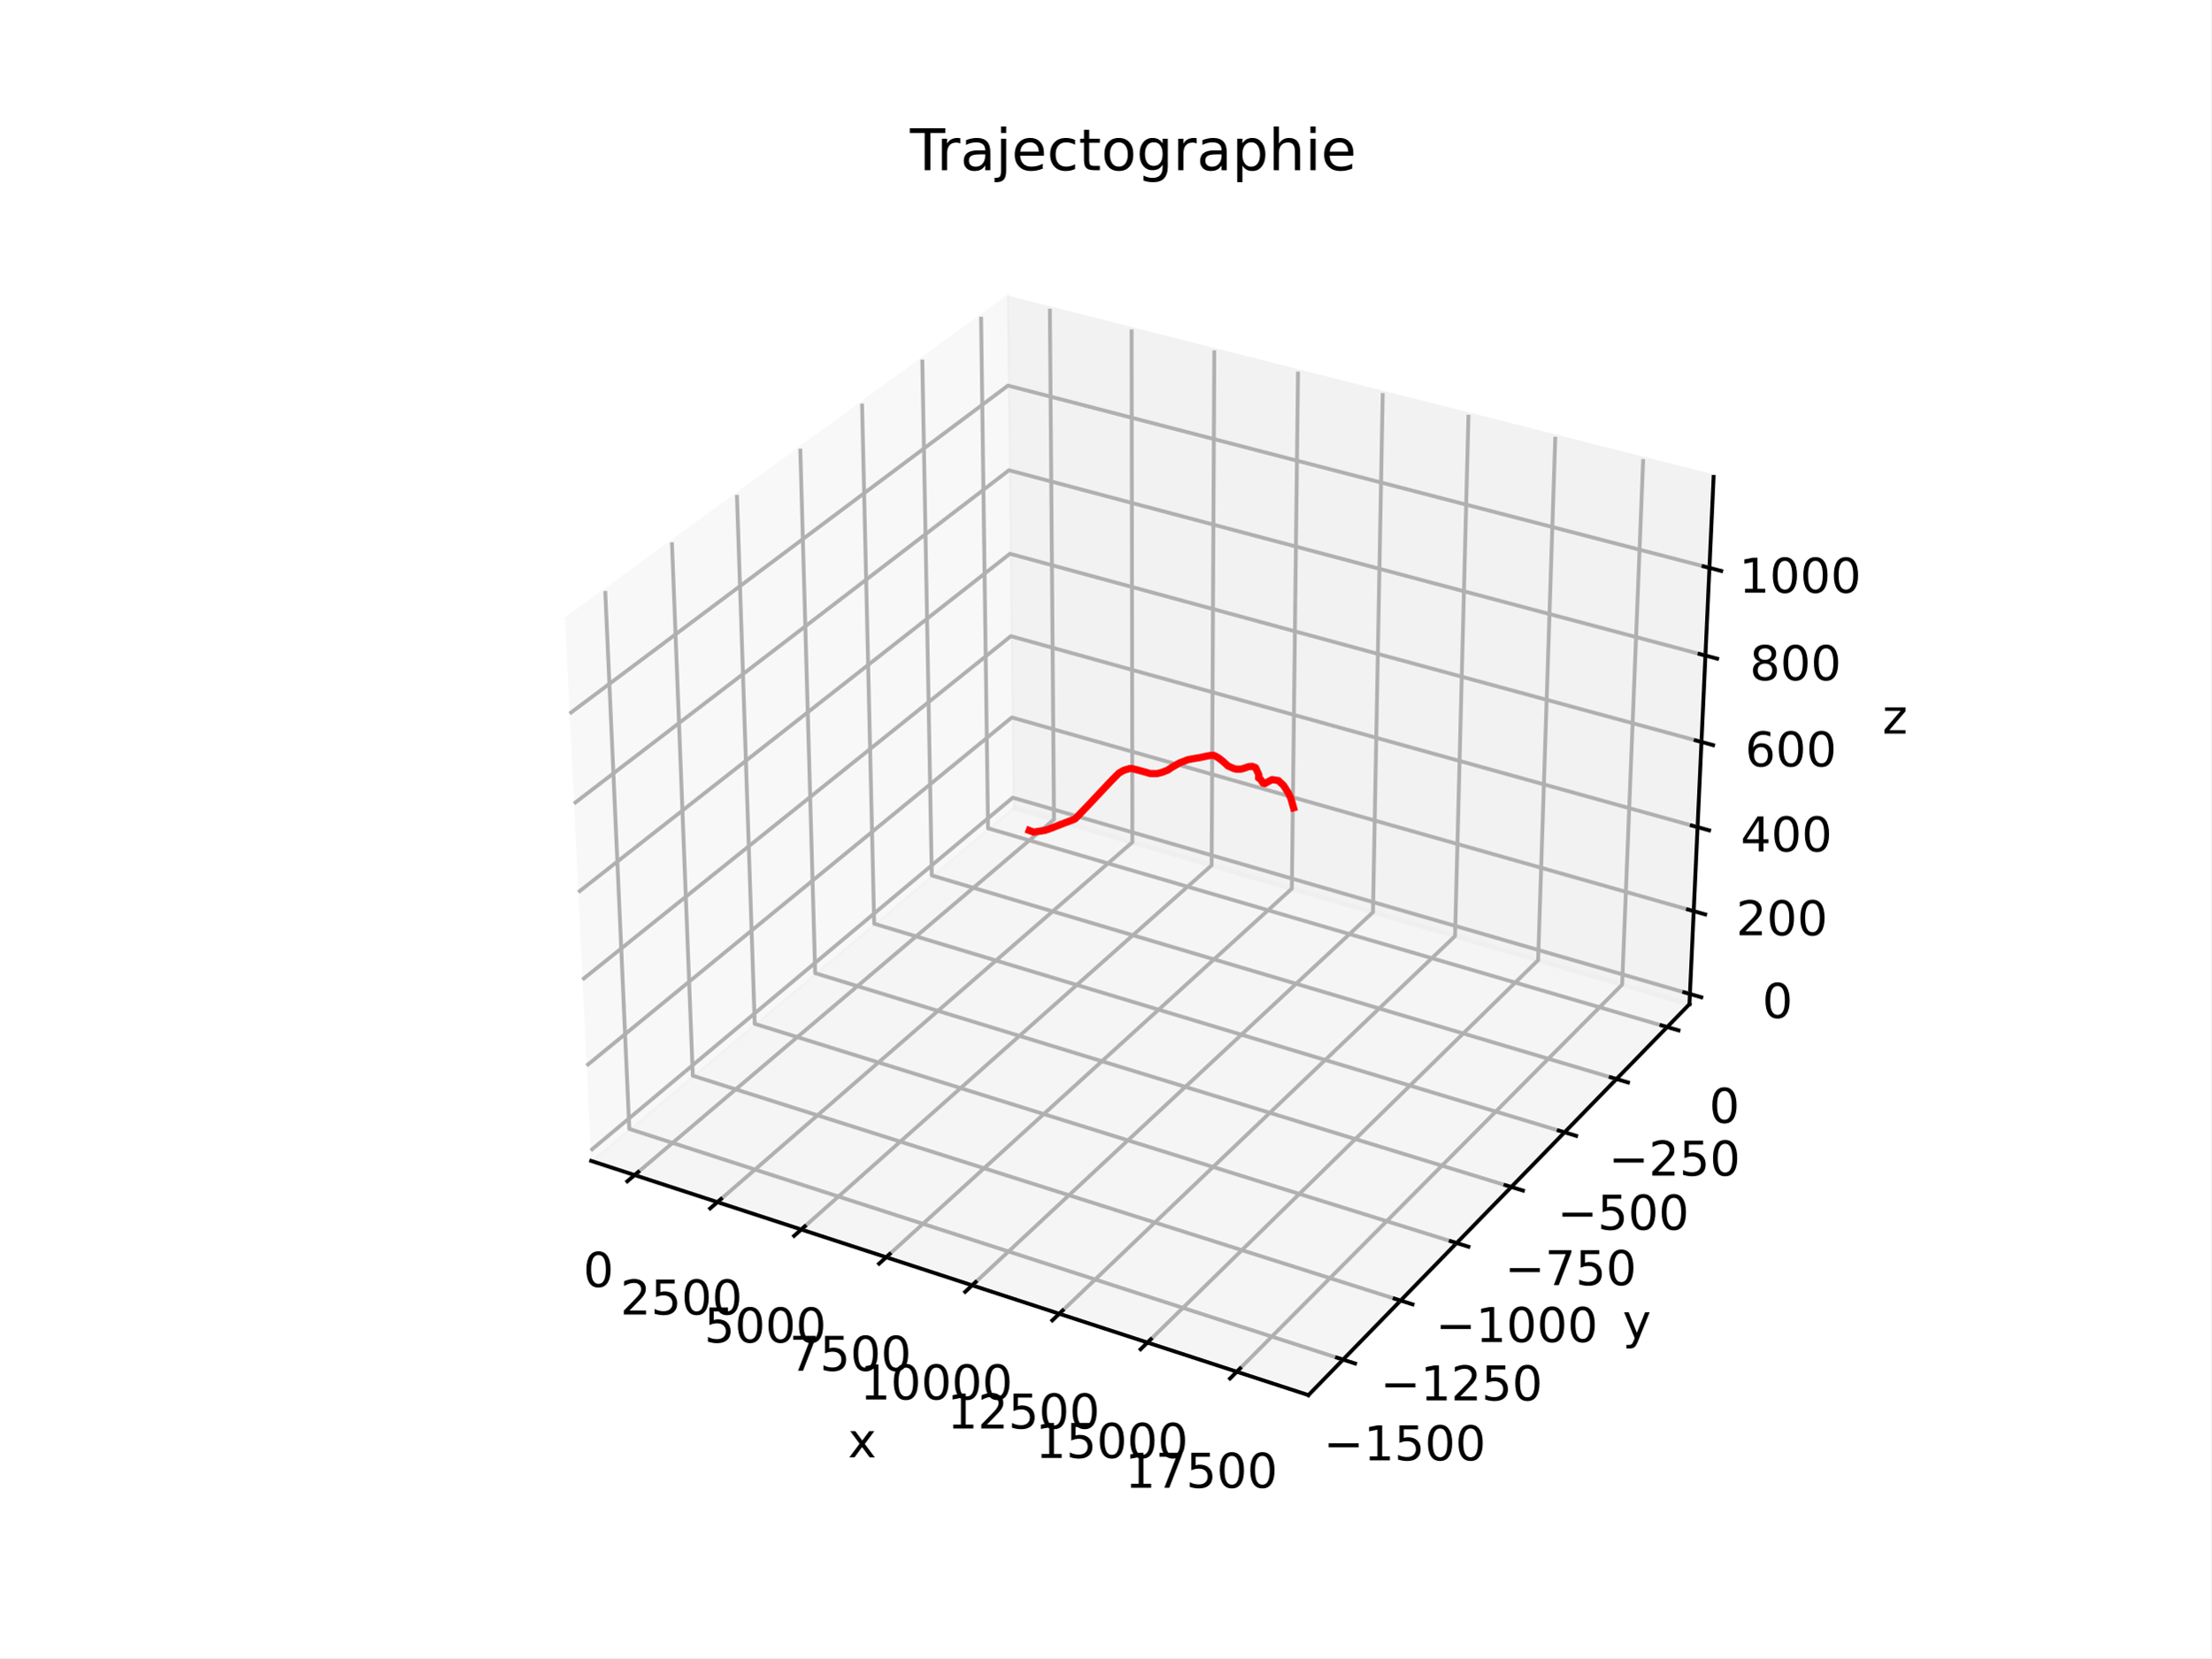
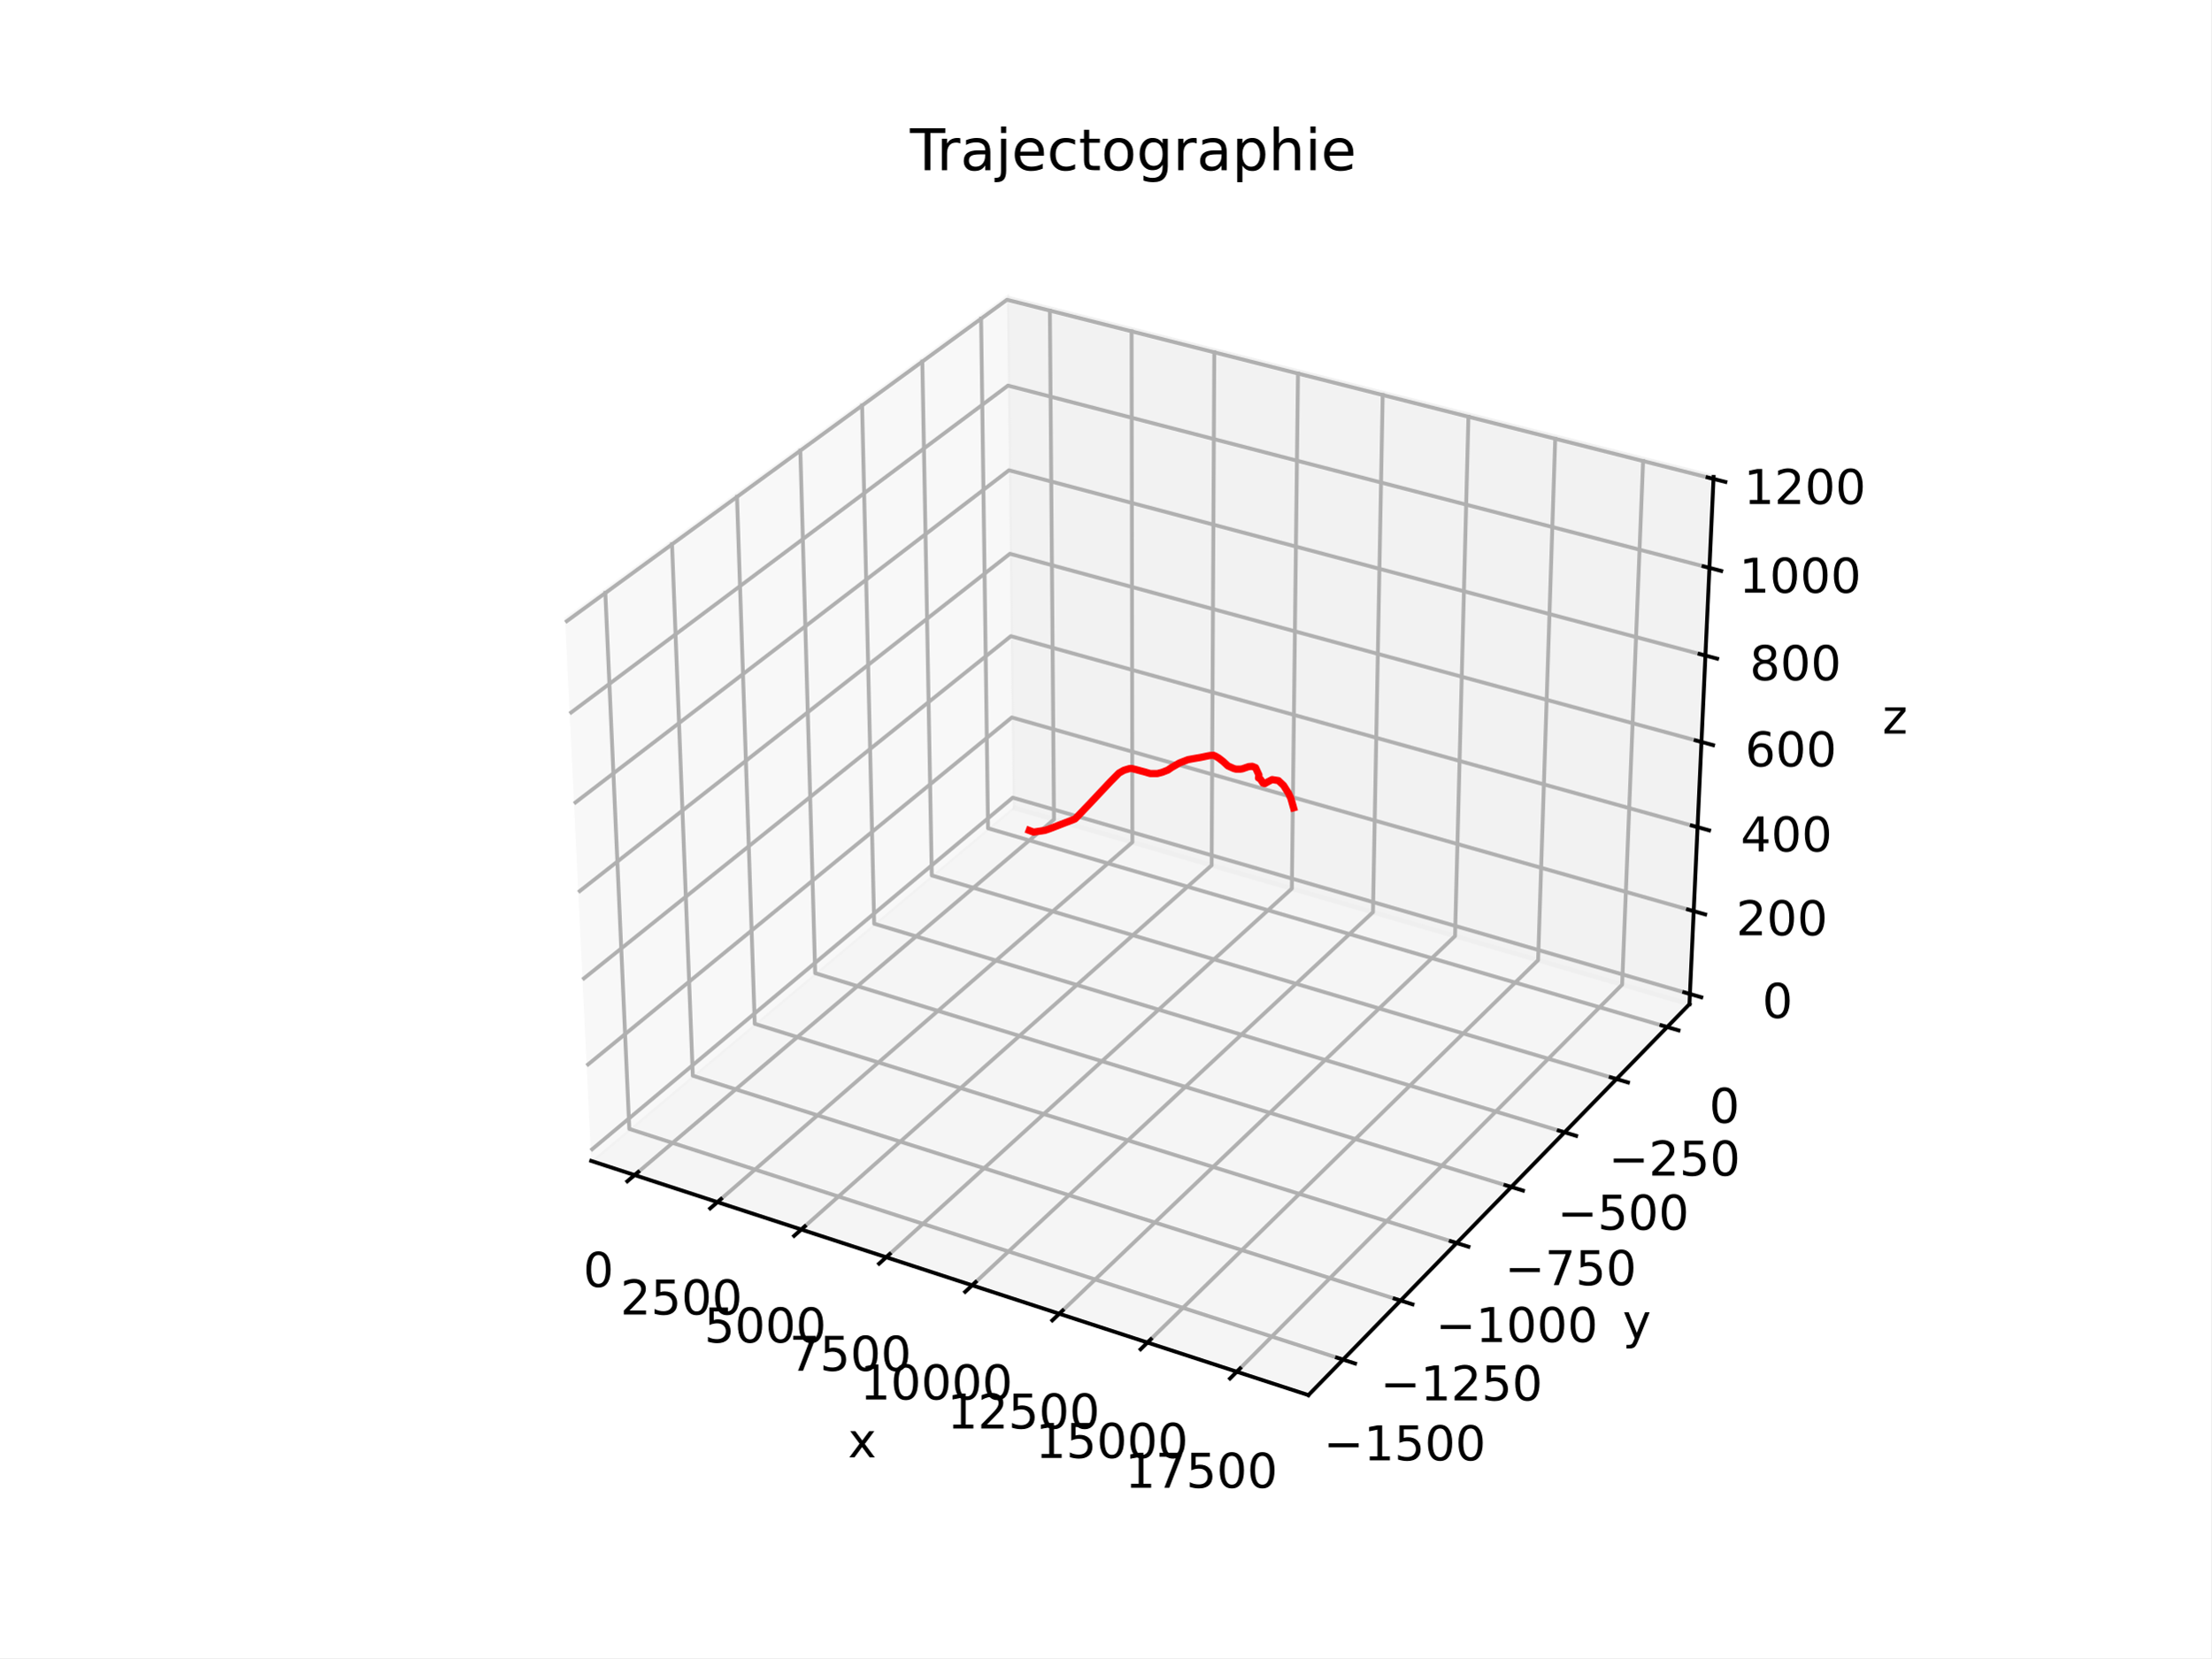
<svg xmlns="http://www.w3.org/2000/svg" xmlns:xlink="http://www.w3.org/1999/xlink" width="460.8pt" height="345.6pt" viewBox="0 0 460.8 345.6" version="1.1">
  <defs>
    <style type="text/css">*{stroke-linejoin: round; stroke-linecap: butt}</style>
  </defs>
  <g id="figure_1">
    <g id="patch_1">
      <path d="M 0 345.6  L 460.8 345.6  L 460.8 0  L 0 0  z " style="fill: #ffffff" />
    </g>
    <g id="patch_2">
      <path d="M 103.104 307.584  L 369.216 307.584  L 369.216 41.472  L 103.104 41.472  z " style="fill: #ffffff" />
    </g>
    <g id="pane3d_1">
      <g id="patch_3">
        <path d="M 123.197 241.969  L 211.076 168.307  L 209.855 62.074  L 117.77 129.273  " style="fill: #f2f2f2; opacity: 0.5; stroke: #f2f2f2; stroke-linejoin: miter" />
      </g>
    </g>
    <g id="pane3d_2">
      <g id="patch_4">
        <path d="M 211.076 168.307  L 352.09 209.295  L 357.123 99.402  L 209.855 62.074  " style="fill: #e6e6e6; opacity: 0.5; stroke: #e6e6e6; stroke-linejoin: miter" />
      </g>
    </g>
    <g id="pane3d_3">
      <g id="patch_5">
        <path d="M 123.197 241.969  L 272.679 290.79  L 352.09 209.295  L 211.076 168.307  " style="fill: #ececec; opacity: 0.5; stroke: #ececec; stroke-linejoin: miter" />
      </g>
    </g>
-     <g id="axis3d_1">
-       <g id="line2d_1">
-         <path d="M 123.197 241.969  L 272.679 290.79  " style="fill: none; stroke: #000000; stroke-width: 0.8; stroke-linecap: square" />
-       </g>
-       <g id="text_1">
-         <g transform="translate(176.7171 303.7676) scale(0.1 -0.1)">
-           <defs>
-             <path id="DejaVuSans-78" d="M 3513 3500  L 2247 1797  L 3578 0  L 2900 0  L 1881 1375  L 863 0  L 184 0  L 1544 1831  L 300 3500  L 978 3500  L 1906 2253  L 2834 3500  L 3513 3500  z " transform="scale(0.015625)" />
-           </defs>
-           <use xlink:href="#DejaVuSans-78" />
-         </g>
-       </g>
+     <g id="grid3d_1">
      <g id="Line3DCollection_1">
        <path d="M 132.251 244.926  L 219.652 170.8  L 218.793 64.34  " style="fill: none; stroke: #b0b0b0; stroke-width: 0.8" />
        <path d="M 149.509 250.563  L 235.988 175.548  L 235.826 68.657  " style="fill: none; stroke: #b0b0b0; stroke-width: 0.8" />
        <path d="M 166.984 256.27  L 252.511 180.351  L 253.063 73.026  " style="fill: none; stroke: #b0b0b0; stroke-width: 0.8" />
        <path d="M 184.679 262.049  L 269.226 185.209  L 270.508 77.448  " style="fill: none; stroke: #b0b0b0; stroke-width: 0.8" />
        <path d="M 202.599 267.902  L 286.135 190.124  L 288.164 81.923  " style="fill: none; stroke: #b0b0b0; stroke-width: 0.8" />
        <path d="M 220.748 273.829  L 303.242 195.096  L 306.037 86.453  " style="fill: none; stroke: #b0b0b0; stroke-width: 0.8" />
        <path d="M 239.13 279.833  L 320.55 200.127  L 324.129 91.039  " style="fill: none; stroke: #b0b0b0; stroke-width: 0.8" />
        <path d="M 257.75 285.914  L 338.063 205.218  L 342.445 95.682  " style="fill: none; stroke: #b0b0b0; stroke-width: 0.8" />
      </g>
-       <g id="xtick_1">
-         <g id="line2d_2">
-           <path d="M 133.012 244.281  L 130.725 246.22  " style="fill: none; stroke: #000000; stroke-width: 0.8; stroke-linecap: square" />
-         </g>
-         <g id="text_2">
-           <g transform="translate(121.5404 268.2353) scale(0.1 -0.1)">
-             <defs>
-               <path id="DejaVuSans-30" d="M 2034 4250  Q 1547 4250 1301 3770  Q 1056 3291 1056 2328  Q 1056 1369 1301 889  Q 1547 409 2034 409  Q 2525 409 2770 889  Q 3016 1369 3016 2328  Q 3016 3291 2770 3770  Q 2525 4250 2034 4250  z M 2034 4750  Q 2819 4750 3233 4129  Q 3647 3509 3647 2328  Q 3647 1150 3233 529  Q 2819 -91 2034 -91  Q 1250 -91 836 529  Q 422 1150 422 2328  Q 422 3509 836 4129  Q 1250 4750 2034 4750  z " transform="scale(0.015625)" />
-             </defs>
-             <use xlink:href="#DejaVuSans-30" />
-           </g>
-         </g>
-       </g>
-       <g id="xtick_2">
-         <g id="line2d_3">
-           <path d="M 150.262 249.909  L 147.999 251.873  " style="fill: none; stroke: #000000; stroke-width: 0.8; stroke-linecap: square" />
-         </g>
-         <g id="text_3">
-           <g transform="translate(129.2723 273.9912) scale(0.1 -0.1)">
-             <defs>
-               <path id="DejaVuSans-32" d="M 1228 531  L 3431 531  L 3431 0  L 469 0  L 469 531  Q 828 903 1448 1529  Q 2069 2156 2228 2338  Q 2531 2678 2651 2914  Q 2772 3150 2772 3378  Q 2772 3750 2511 3984  Q 2250 4219 1831 4219  Q 1534 4219 1204 4116  Q 875 4013 500 3803  L 500 4441  Q 881 4594 1212 4672  Q 1544 4750 1819 4750  Q 2544 4750 2975 4387  Q 3406 4025 3406 3419  Q 3406 3131 3298 2873  Q 3191 2616 2906 2266  Q 2828 2175 2409 1742  Q 1991 1309 1228 531  z " transform="scale(0.015625)" />
-               <path id="DejaVuSans-35" d="M 691 4666  L 3169 4666  L 3169 4134  L 1269 4134  L 1269 2991  Q 1406 3038 1543 3061  Q 1681 3084 1819 3084  Q 2600 3084 3056 2656  Q 3513 2228 3513 1497  Q 3513 744 3044 326  Q 2575 -91 1722 -91  Q 1428 -91 1123 -41  Q 819 9 494 109  L 494 744  Q 775 591 1075 516  Q 1375 441 1709 441  Q 2250 441 2565 725  Q 2881 1009 2881 1497  Q 2881 1984 2565 2268  Q 2250 2553 1709 2553  Q 1456 2553 1204 2497  Q 953 2441 691 2322  L 691 4666  z " transform="scale(0.015625)" />
-             </defs>
-             <use xlink:href="#DejaVuSans-32" />
-             <use xlink:href="#DejaVuSans-35" x="63.623" />
-             <use xlink:href="#DejaVuSans-30" x="127.246" />
-             <use xlink:href="#DejaVuSans-30" x="190.869" />
-           </g>
-         </g>
-       </g>
-       <g id="xtick_3">
-         <g id="line2d_4">
-           <path d="M 167.729 255.608  L 165.489 257.596  " style="fill: none; stroke: #000000; stroke-width: 0.8; stroke-linecap: square" />
-         </g>
-         <g id="text_4">
-           <g transform="translate(146.7654 279.8195) scale(0.1 -0.1)">
-             <use xlink:href="#DejaVuSans-35" />
-             <use xlink:href="#DejaVuSans-30" x="63.623" />
-             <use xlink:href="#DejaVuSans-30" x="127.246" />
-             <use xlink:href="#DejaVuSans-30" x="190.869" />
-           </g>
-         </g>
-       </g>
-       <g id="xtick_4">
-         <g id="line2d_5">
-           <path d="M 185.416 261.379  L 183.201 263.392  " style="fill: none; stroke: #000000; stroke-width: 0.8; stroke-linecap: square" />
-         </g>
-         <g id="text_5">
-           <g transform="translate(164.4802 285.7217) scale(0.1 -0.1)">
-             <defs>
-               <path id="DejaVuSans-37" d="M 525 4666  L 3525 4666  L 3525 4397  L 1831 0  L 1172 0  L 2766 4134  L 525 4134  L 525 4666  z " transform="scale(0.015625)" />
-             </defs>
-             <use xlink:href="#DejaVuSans-37" />
-             <use xlink:href="#DejaVuSans-35" x="63.623" />
-             <use xlink:href="#DejaVuSans-30" x="127.246" />
-             <use xlink:href="#DejaVuSans-30" x="190.869" />
-           </g>
-         </g>
-       </g>
-       <g id="xtick_5">
-         <g id="line2d_6">
-           <path d="M 203.328 267.223  L 201.138 269.262  " style="fill: none; stroke: #000000; stroke-width: 0.8; stroke-linecap: square" />
-         </g>
-         <g id="text_6">
-           <g transform="translate(179.2395 291.6991) scale(0.1 -0.1)">
-             <defs>
-               <path id="DejaVuSans-31" d="M 794 531  L 1825 531  L 1825 4091  L 703 3866  L 703 4441  L 1819 4666  L 2450 4666  L 2450 531  L 3481 531  L 3481 0  L 794 0  L 794 531  z " transform="scale(0.015625)" />
-             </defs>
-             <use xlink:href="#DejaVuSans-31" />
-             <use xlink:href="#DejaVuSans-30" x="63.623" />
-             <use xlink:href="#DejaVuSans-30" x="127.246" />
-             <use xlink:href="#DejaVuSans-30" x="190.869" />
-             <use xlink:href="#DejaVuSans-30" x="254.492" />
-           </g>
-         </g>
-       </g>
-       <g id="xtick_6">
-         <g id="line2d_7">
-           <path d="M 221.468 273.142  L 219.304 275.207  " style="fill: none; stroke: #000000; stroke-width: 0.8; stroke-linecap: square" />
-         </g>
-         <g id="text_7">
-           <g transform="translate(197.4103 297.7532) scale(0.1 -0.1)">
-             <use xlink:href="#DejaVuSans-31" />
-             <use xlink:href="#DejaVuSans-32" x="63.623" />
-             <use xlink:href="#DejaVuSans-35" x="127.246" />
-             <use xlink:href="#DejaVuSans-30" x="190.869" />
-             <use xlink:href="#DejaVuSans-30" x="254.492" />
-           </g>
-         </g>
-       </g>
-       <g id="xtick_7">
-         <g id="line2d_8">
-           <path d="M 239.841 279.137  L 237.704 281.229  " style="fill: none; stroke: #000000; stroke-width: 0.8; stroke-linecap: square" />
-         </g>
-         <g id="text_8">
-           <g transform="translate(215.8157 303.8855) scale(0.1 -0.1)">
-             <use xlink:href="#DejaVuSans-31" />
-             <use xlink:href="#DejaVuSans-35" x="63.623" />
-             <use xlink:href="#DejaVuSans-30" x="127.246" />
-             <use xlink:href="#DejaVuSans-30" x="190.869" />
-             <use xlink:href="#DejaVuSans-30" x="254.492" />
-           </g>
-         </g>
-       </g>
-       <g id="xtick_8">
-         <g id="line2d_9">
-           <path d="M 258.452 285.209  L 256.343 287.328  " style="fill: none; stroke: #000000; stroke-width: 0.8; stroke-linecap: square" />
-         </g>
-         <g id="text_9">
-           <g transform="translate(234.4604 310.0976) scale(0.1 -0.1)">
-             <use xlink:href="#DejaVuSans-31" />
-             <use xlink:href="#DejaVuSans-37" x="63.623" />
-             <use xlink:href="#DejaVuSans-35" x="127.246" />
-             <use xlink:href="#DejaVuSans-30" x="190.869" />
-             <use xlink:href="#DejaVuSans-30" x="254.492" />
-           </g>
-         </g>
-       </g>
-     </g>
-     <g id="axis3d_2">
-       <g id="line2d_10">
-         <path d="M 352.09 209.295  L 272.679 290.79  " style="fill: none; stroke: #000000; stroke-width: 0.8; stroke-linecap: square" />
-       </g>
-       <g id="text_10">
-         <g transform="translate(338.1734 278.9887) scale(0.1 -0.1)">
-           <defs>
-             <path id="DejaVuSans-79" d="M 2059 -325  Q 1816 -950 1584 -1140  Q 1353 -1331 966 -1331  L 506 -1331  L 506 -850  L 844 -850  Q 1081 -850 1212 -737  Q 1344 -625 1503 -206  L 1606 56  L 191 3500  L 800 3500  L 1894 763  L 2988 3500  L 3597 3500  L 2059 -325  z " transform="scale(0.015625)" />
-           </defs>
-           <use xlink:href="#DejaVuSans-79" />
-         </g>
-       </g>
+     </g>
+     <g id="grid3d_2">
      <g id="Line3DCollection_2">
        <path d="M 126.13 123.172  L 131.148 235.305  L 279.893 283.387  " style="fill: none; stroke: #b0b0b0; stroke-width: 0.8" />
        <path d="M 140.031 113.028  L 144.38 224.213  L 291.885 271.08  " style="fill: none; stroke: #b0b0b0; stroke-width: 0.8" />
        <path d="M 153.576 103.144  L 157.288 213.394  L 303.569 259.09  " style="fill: none; stroke: #b0b0b0; stroke-width: 0.8" />
        <path d="M 166.778 93.509  L 169.884 202.836  L 314.955 247.405  " style="fill: none; stroke: #b0b0b0; stroke-width: 0.8" />
        <path d="M 179.651 84.115  L 182.179 192.53  L 326.055 236.014  " style="fill: none; stroke: #b0b0b0; stroke-width: 0.8" />
        <path d="M 192.207 74.952  L 194.183 182.468  L 336.88 224.905  " style="fill: none; stroke: #b0b0b0; stroke-width: 0.8" />
        <path d="M 204.458 66.012  L 205.907 172.64  L 347.439 214.068  " style="fill: none; stroke: #b0b0b0; stroke-width: 0.8" />
      </g>
-       <g id="xtick_9">
-         <g id="line2d_11">
-           <path d="M 278.64 282.982  L 282.403 284.199  " style="fill: none; stroke: #000000; stroke-width: 0.8; stroke-linecap: square" />
-         </g>
-         <g id="text_11">
-           <g transform="translate(275.8356 304.3828) scale(0.1 -0.1)">
-             <defs>
-               <path id="DejaVuSans-2212" d="M 678 2272  L 4684 2272  L 4684 1741  L 678 1741  L 678 2272  z " transform="scale(0.015625)" />
-             </defs>
-             <use xlink:href="#DejaVuSans-2212" />
-             <use xlink:href="#DejaVuSans-31" x="83.789" />
-             <use xlink:href="#DejaVuSans-35" x="147.412" />
-             <use xlink:href="#DejaVuSans-30" x="211.035" />
-             <use xlink:href="#DejaVuSans-30" x="274.658" />
-           </g>
-         </g>
-       </g>
-       <g id="xtick_10">
-         <g id="line2d_12">
-           <path d="M 290.643 270.685  L 294.373 271.87  " style="fill: none; stroke: #000000; stroke-width: 0.8; stroke-linecap: square" />
-         </g>
-         <g id="text_12">
-           <g transform="translate(287.6671 291.8934) scale(0.1 -0.1)">
-             <use xlink:href="#DejaVuSans-2212" />
-             <use xlink:href="#DejaVuSans-31" x="83.789" />
-             <use xlink:href="#DejaVuSans-32" x="147.412" />
-             <use xlink:href="#DejaVuSans-35" x="211.035" />
-             <use xlink:href="#DejaVuSans-30" x="274.658" />
-           </g>
-         </g>
-       </g>
-       <g id="xtick_11">
-         <g id="line2d_13">
-           <path d="M 302.338 258.706  L 306.034 259.86  " style="fill: none; stroke: #000000; stroke-width: 0.8; stroke-linecap: square" />
-         </g>
-         <g id="text_13">
-           <g transform="translate(299.1936 279.7261) scale(0.1 -0.1)">
-             <use xlink:href="#DejaVuSans-2212" />
-             <use xlink:href="#DejaVuSans-31" x="83.789" />
-             <use xlink:href="#DejaVuSans-30" x="147.412" />
-             <use xlink:href="#DejaVuSans-30" x="211.035" />
-             <use xlink:href="#DejaVuSans-30" x="274.658" />
-           </g>
-         </g>
-       </g>
-       <g id="xtick_12">
-         <g id="line2d_14">
-           <path d="M 313.735 247.03  L 317.398 248.156  " style="fill: none; stroke: #000000; stroke-width: 0.8; stroke-linecap: square" />
-         </g>
-         <g id="text_14">
-           <g transform="translate(313.6079 267.8685) scale(0.1 -0.1)">
-             <use xlink:href="#DejaVuSans-2212" />
-             <use xlink:href="#DejaVuSans-37" x="83.789" />
-             <use xlink:href="#DejaVuSans-35" x="147.412" />
-             <use xlink:href="#DejaVuSans-30" x="211.035" />
-           </g>
-         </g>
-       </g>
-       <g id="xtick_13">
-         <g id="line2d_15">
-           <path d="M 324.846 235.648  L 328.476 236.746  " style="fill: none; stroke: #000000; stroke-width: 0.8; stroke-linecap: square" />
-         </g>
-         <g id="text_15">
-           <g transform="translate(324.5587 256.3089) scale(0.1 -0.1)">
-             <use xlink:href="#DejaVuSans-2212" />
-             <use xlink:href="#DejaVuSans-35" x="83.789" />
-             <use xlink:href="#DejaVuSans-30" x="147.412" />
-             <use xlink:href="#DejaVuSans-30" x="211.035" />
-           </g>
-         </g>
-       </g>
-       <g id="xtick_14">
-         <g id="line2d_16">
-           <path d="M 335.681 224.548  L 339.28 225.619  " style="fill: none; stroke: #000000; stroke-width: 0.8; stroke-linecap: square" />
-         </g>
-         <g id="text_16">
-           <g transform="translate(335.2376 245.0363) scale(0.1 -0.1)">
-             <use xlink:href="#DejaVuSans-2212" />
-             <use xlink:href="#DejaVuSans-32" x="83.789" />
-             <use xlink:href="#DejaVuSans-35" x="147.412" />
-             <use xlink:href="#DejaVuSans-30" x="211.035" />
-           </g>
-         </g>
-       </g>
-       <g id="xtick_15">
-         <g id="line2d_17">
-           <path d="M 346.251 213.72  L 349.818 214.765  " style="fill: none; stroke: #000000; stroke-width: 0.8; stroke-linecap: square" />
-         </g>
-         <g id="text_17">
-           <g transform="translate(356.207 234.04) scale(0.1 -0.1)">
-             <use xlink:href="#DejaVuSans-30" />
-           </g>
-         </g>
-       </g>
-     </g>
-     <g id="axis3d_3">
-       <g id="line2d_18">
-         <path d="M 352.09 209.295  L 357.123 99.402  " style="fill: none; stroke: #000000; stroke-width: 0.8; stroke-linecap: square" />
-       </g>
-       <g id="text_18">
-         <g transform="translate(392.303 152.9023) scale(0.1 -0.1)">
-           <defs>
-             <path id="DejaVuSans-7a" d="M 353 3500  L 3084 3500  L 3084 2975  L 922 459  L 3084 459  L 3084 0  L 275 0  L 275 525  L 2438 3041  L 353 3041  L 353 3500  z " transform="scale(0.015625)" />
-           </defs>
-           <use xlink:href="#DejaVuSans-7a" />
-         </g>
-       </g>
+     </g>
+     <g id="grid3d_3">
      <g id="Line3DCollection_3">
        <path d="M 352.188 207.174  L 211.053 166.253  L 123.093 239.798  " style="fill: none; stroke: #b0b0b0; stroke-width: 0.8" />
        <path d="M 352.978 189.91  L 210.86 149.536  L 122.241 222.118  " style="fill: none; stroke: #b0b0b0; stroke-width: 0.8" />
        <path d="M 353.78 172.402  L 210.665 132.593  L 121.377 204.177  " style="fill: none; stroke: #b0b0b0; stroke-width: 0.8" />
        <path d="M 354.593 154.643  L 210.468 115.42  L 120.501 185.971  " style="fill: none; stroke: #b0b0b0; stroke-width: 0.8" />
        <path d="M 355.418 136.63  L 210.268 98.012  L 119.611 167.493  " style="fill: none; stroke: #b0b0b0; stroke-width: 0.8" />
        <path d="M 356.255 118.356  L 210.065 80.364  L 118.708 148.737  " style="fill: none; stroke: #b0b0b0; stroke-width: 0.8" />
+         <path d="M 357.104 99.815  L 209.859 62.472  L 117.791 129.697  " style="fill: none; stroke: #b0b0b0; stroke-width: 0.8" />
+       </g>
+     </g>
+     <g id="axis3d_1">
+       <g id="line2d_1">
+         <path d="M 123.197 241.969  L 272.679 290.79  " style="fill: none; stroke: #000000; stroke-width: 0.8; stroke-linecap: square" />
+       </g>
+       <g id="xtick_1">
+         <g id="line2d_2">
+           <path d="M 133.012 244.281  L 130.725 246.22  " style="fill: none; stroke: #000000; stroke-width: 0.8; stroke-linecap: square" />
+         </g>
+         <g id="text_1">
+           <g transform="translate(121.5404 268.2353) scale(0.1 -0.1)">
+             <defs>
+               <path id="DejaVuSans-30" d="M 2034 4250  Q 1547 4250 1301 3770  Q 1056 3291 1056 2328  Q 1056 1369 1301 889  Q 1547 409 2034 409  Q 2525 409 2770 889  Q 3016 1369 3016 2328  Q 3016 3291 2770 3770  Q 2525 4250 2034 4250  z M 2034 4750  Q 2819 4750 3233 4129  Q 3647 3509 3647 2328  Q 3647 1150 3233 529  Q 2819 -91 2034 -91  Q 1250 -91 836 529  Q 422 1150 422 2328  Q 422 3509 836 4129  Q 1250 4750 2034 4750  z " transform="scale(0.015625)" />
+             </defs>
+             <use xlink:href="#DejaVuSans-30" />
+           </g>
+         </g>
+       </g>
+       <g id="xtick_2">
+         <g id="line2d_3">
+           <path d="M 150.262 249.909  L 147.999 251.873  " style="fill: none; stroke: #000000; stroke-width: 0.8; stroke-linecap: square" />
+         </g>
+         <g id="text_2">
+           <g transform="translate(129.2723 273.9912) scale(0.1 -0.1)">
+             <defs>
+               <path id="DejaVuSans-32" d="M 1228 531  L 3431 531  L 3431 0  L 469 0  L 469 531  Q 828 903 1448 1529  Q 2069 2156 2228 2338  Q 2531 2678 2651 2914  Q 2772 3150 2772 3378  Q 2772 3750 2511 3984  Q 2250 4219 1831 4219  Q 1534 4219 1204 4116  Q 875 4013 500 3803  L 500 4441  Q 881 4594 1212 4672  Q 1544 4750 1819 4750  Q 2544 4750 2975 4387  Q 3406 4025 3406 3419  Q 3406 3131 3298 2873  Q 3191 2616 2906 2266  Q 2828 2175 2409 1742  Q 1991 1309 1228 531  z " transform="scale(0.015625)" />
+               <path id="DejaVuSans-35" d="M 691 4666  L 3169 4666  L 3169 4134  L 1269 4134  L 1269 2991  Q 1406 3038 1543 3061  Q 1681 3084 1819 3084  Q 2600 3084 3056 2656  Q 3513 2228 3513 1497  Q 3513 744 3044 326  Q 2575 -91 1722 -91  Q 1428 -91 1123 -41  Q 819 9 494 109  L 494 744  Q 775 591 1075 516  Q 1375 441 1709 441  Q 2250 441 2565 725  Q 2881 1009 2881 1497  Q 2881 1984 2565 2268  Q 2250 2553 1709 2553  Q 1456 2553 1204 2497  Q 953 2441 691 2322  L 691 4666  z " transform="scale(0.015625)" />
+             </defs>
+             <use xlink:href="#DejaVuSans-32" />
+             <use xlink:href="#DejaVuSans-35" x="63.623" />
+             <use xlink:href="#DejaVuSans-30" x="127.246" />
+             <use xlink:href="#DejaVuSans-30" x="190.869" />
+           </g>
+         </g>
+       </g>
+       <g id="xtick_3">
+         <g id="line2d_4">
+           <path d="M 167.729 255.608  L 165.489 257.596  " style="fill: none; stroke: #000000; stroke-width: 0.8; stroke-linecap: square" />
+         </g>
+         <g id="text_3">
+           <g transform="translate(146.7654 279.8195) scale(0.1 -0.1)">
+             <use xlink:href="#DejaVuSans-35" />
+             <use xlink:href="#DejaVuSans-30" x="63.623" />
+             <use xlink:href="#DejaVuSans-30" x="127.246" />
+             <use xlink:href="#DejaVuSans-30" x="190.869" />
+           </g>
+         </g>
+       </g>
+       <g id="xtick_4">
+         <g id="line2d_5">
+           <path d="M 185.416 261.379  L 183.201 263.392  " style="fill: none; stroke: #000000; stroke-width: 0.8; stroke-linecap: square" />
+         </g>
+         <g id="text_4">
+           <g transform="translate(164.4802 285.7217) scale(0.1 -0.1)">
+             <defs>
+               <path id="DejaVuSans-37" d="M 525 4666  L 3525 4666  L 3525 4397  L 1831 0  L 1172 0  L 2766 4134  L 525 4134  L 525 4666  z " transform="scale(0.015625)" />
+             </defs>
+             <use xlink:href="#DejaVuSans-37" />
+             <use xlink:href="#DejaVuSans-35" x="63.623" />
+             <use xlink:href="#DejaVuSans-30" x="127.246" />
+             <use xlink:href="#DejaVuSans-30" x="190.869" />
+           </g>
+         </g>
+       </g>
+       <g id="xtick_5">
+         <g id="line2d_6">
+           <path d="M 203.328 267.223  L 201.138 269.262  " style="fill: none; stroke: #000000; stroke-width: 0.8; stroke-linecap: square" />
+         </g>
+         <g id="text_5">
+           <g transform="translate(179.2395 291.6991) scale(0.1 -0.1)">
+             <defs>
+               <path id="DejaVuSans-31" d="M 794 531  L 1825 531  L 1825 4091  L 703 3866  L 703 4441  L 1819 4666  L 2450 4666  L 2450 531  L 3481 531  L 3481 0  L 794 0  L 794 531  z " transform="scale(0.015625)" />
+             </defs>
+             <use xlink:href="#DejaVuSans-31" />
+             <use xlink:href="#DejaVuSans-30" x="63.623" />
+             <use xlink:href="#DejaVuSans-30" x="127.246" />
+             <use xlink:href="#DejaVuSans-30" x="190.869" />
+             <use xlink:href="#DejaVuSans-30" x="254.492" />
+           </g>
+         </g>
+       </g>
+       <g id="xtick_6">
+         <g id="line2d_7">
+           <path d="M 221.468 273.142  L 219.304 275.207  " style="fill: none; stroke: #000000; stroke-width: 0.8; stroke-linecap: square" />
+         </g>
+         <g id="text_6">
+           <g transform="translate(197.4103 297.7532) scale(0.1 -0.1)">
+             <use xlink:href="#DejaVuSans-31" />
+             <use xlink:href="#DejaVuSans-32" x="63.623" />
+             <use xlink:href="#DejaVuSans-35" x="127.246" />
+             <use xlink:href="#DejaVuSans-30" x="190.869" />
+             <use xlink:href="#DejaVuSans-30" x="254.492" />
+           </g>
+         </g>
+       </g>
+       <g id="xtick_7">
+         <g id="line2d_8">
+           <path d="M 239.841 279.137  L 237.704 281.229  " style="fill: none; stroke: #000000; stroke-width: 0.8; stroke-linecap: square" />
+         </g>
+         <g id="text_7">
+           <g transform="translate(215.8157 303.8855) scale(0.1 -0.1)">
+             <use xlink:href="#DejaVuSans-31" />
+             <use xlink:href="#DejaVuSans-35" x="63.623" />
+             <use xlink:href="#DejaVuSans-30" x="127.246" />
+             <use xlink:href="#DejaVuSans-30" x="190.869" />
+             <use xlink:href="#DejaVuSans-30" x="254.492" />
+           </g>
+         </g>
+       </g>
+       <g id="xtick_8">
+         <g id="line2d_9">
+           <path d="M 258.452 285.209  L 256.343 287.328  " style="fill: none; stroke: #000000; stroke-width: 0.8; stroke-linecap: square" />
+         </g>
+         <g id="text_8">
+           <g transform="translate(234.4604 310.0976) scale(0.1 -0.1)">
+             <use xlink:href="#DejaVuSans-31" />
+             <use xlink:href="#DejaVuSans-37" x="63.623" />
+             <use xlink:href="#DejaVuSans-35" x="127.246" />
+             <use xlink:href="#DejaVuSans-30" x="190.869" />
+             <use xlink:href="#DejaVuSans-30" x="254.492" />
+           </g>
+         </g>
+       </g>
+       <g id="text_9">
+         <g transform="translate(176.7171 303.7676) scale(0.1 -0.1)">
+           <defs>
+             <path id="DejaVuSans-78" d="M 3513 3500  L 2247 1797  L 3578 0  L 2900 0  L 1881 1375  L 863 0  L 184 0  L 1544 1831  L 300 3500  L 978 3500  L 1906 2253  L 2834 3500  L 3513 3500  z " transform="scale(0.015625)" />
+           </defs>
+           <use xlink:href="#DejaVuSans-78" />
+         </g>
+       </g>
+     </g>
+     <g id="axis3d_2">
+       <g id="line2d_10">
+         <path d="M 352.09 209.295  L 272.679 290.79  " style="fill: none; stroke: #000000; stroke-width: 0.8; stroke-linecap: square" />
+       </g>
+       <g id="xtick_9">
+         <g id="line2d_11">
+           <path d="M 278.64 282.982  L 282.403 284.199  " style="fill: none; stroke: #000000; stroke-width: 0.8; stroke-linecap: square" />
+         </g>
+         <g id="text_10">
+           <g transform="translate(275.8356 304.3828) scale(0.1 -0.1)">
+             <defs>
+               <path id="DejaVuSans-2212" d="M 678 2272  L 4684 2272  L 4684 1741  L 678 1741  L 678 2272  z " transform="scale(0.015625)" />
+             </defs>
+             <use xlink:href="#DejaVuSans-2212" />
+             <use xlink:href="#DejaVuSans-31" x="83.789" />
+             <use xlink:href="#DejaVuSans-35" x="147.412" />
+             <use xlink:href="#DejaVuSans-30" x="211.035" />
+             <use xlink:href="#DejaVuSans-30" x="274.658" />
+           </g>
+         </g>
+       </g>
+       <g id="xtick_10">
+         <g id="line2d_12">
+           <path d="M 290.643 270.685  L 294.373 271.87  " style="fill: none; stroke: #000000; stroke-width: 0.8; stroke-linecap: square" />
+         </g>
+         <g id="text_11">
+           <g transform="translate(287.6671 291.8934) scale(0.1 -0.1)">
+             <use xlink:href="#DejaVuSans-2212" />
+             <use xlink:href="#DejaVuSans-31" x="83.789" />
+             <use xlink:href="#DejaVuSans-32" x="147.412" />
+             <use xlink:href="#DejaVuSans-35" x="211.035" />
+             <use xlink:href="#DejaVuSans-30" x="274.658" />
+           </g>
+         </g>
+       </g>
+       <g id="xtick_11">
+         <g id="line2d_13">
+           <path d="M 302.338 258.706  L 306.034 259.86  " style="fill: none; stroke: #000000; stroke-width: 0.8; stroke-linecap: square" />
+         </g>
+         <g id="text_12">
+           <g transform="translate(299.1936 279.7261) scale(0.1 -0.1)">
+             <use xlink:href="#DejaVuSans-2212" />
+             <use xlink:href="#DejaVuSans-31" x="83.789" />
+             <use xlink:href="#DejaVuSans-30" x="147.412" />
+             <use xlink:href="#DejaVuSans-30" x="211.035" />
+             <use xlink:href="#DejaVuSans-30" x="274.658" />
+           </g>
+         </g>
+       </g>
+       <g id="xtick_12">
+         <g id="line2d_14">
+           <path d="M 313.735 247.03  L 317.398 248.156  " style="fill: none; stroke: #000000; stroke-width: 0.8; stroke-linecap: square" />
+         </g>
+         <g id="text_13">
+           <g transform="translate(313.6079 267.8685) scale(0.1 -0.1)">
+             <use xlink:href="#DejaVuSans-2212" />
+             <use xlink:href="#DejaVuSans-37" x="83.789" />
+             <use xlink:href="#DejaVuSans-35" x="147.412" />
+             <use xlink:href="#DejaVuSans-30" x="211.035" />
+           </g>
+         </g>
+       </g>
+       <g id="xtick_13">
+         <g id="line2d_15">
+           <path d="M 324.846 235.648  L 328.476 236.746  " style="fill: none; stroke: #000000; stroke-width: 0.8; stroke-linecap: square" />
+         </g>
+         <g id="text_14">
+           <g transform="translate(324.5587 256.3089) scale(0.1 -0.1)">
+             <use xlink:href="#DejaVuSans-2212" />
+             <use xlink:href="#DejaVuSans-35" x="83.789" />
+             <use xlink:href="#DejaVuSans-30" x="147.412" />
+             <use xlink:href="#DejaVuSans-30" x="211.035" />
+           </g>
+         </g>
+       </g>
+       <g id="xtick_14">
+         <g id="line2d_16">
+           <path d="M 335.681 224.548  L 339.28 225.619  " style="fill: none; stroke: #000000; stroke-width: 0.8; stroke-linecap: square" />
+         </g>
+         <g id="text_15">
+           <g transform="translate(335.2376 245.0363) scale(0.1 -0.1)">
+             <use xlink:href="#DejaVuSans-2212" />
+             <use xlink:href="#DejaVuSans-32" x="83.789" />
+             <use xlink:href="#DejaVuSans-35" x="147.412" />
+             <use xlink:href="#DejaVuSans-30" x="211.035" />
+           </g>
+         </g>
+       </g>
+       <g id="xtick_15">
+         <g id="line2d_17">
+           <path d="M 346.251 213.72  L 349.818 214.765  " style="fill: none; stroke: #000000; stroke-width: 0.8; stroke-linecap: square" />
+         </g>
+         <g id="text_16">
+           <g transform="translate(356.207 234.04) scale(0.1 -0.1)">
+             <use xlink:href="#DejaVuSans-30" />
+           </g>
+         </g>
+       </g>
+       <g id="text_17">
+         <g transform="translate(338.1734 278.9887) scale(0.1 -0.1)">
+           <defs>
+             <path id="DejaVuSans-79" d="M 2059 -325  Q 1816 -950 1584 -1140  Q 1353 -1331 966 -1331  L 506 -1331  L 506 -850  L 844 -850  Q 1081 -850 1212 -737  Q 1344 -625 1503 -206  L 1606 56  L 191 3500  L 800 3500  L 1894 763  L 2988 3500  L 3597 3500  L 2059 -325  z " transform="scale(0.015625)" />
+           </defs>
+           <use xlink:href="#DejaVuSans-79" />
+         </g>
+       </g>
+     </g>
+     <g id="axis3d_3">
+       <g id="line2d_18">
+         <path d="M 352.09 209.295  L 357.123 99.402  " style="fill: none; stroke: #000000; stroke-width: 0.8; stroke-linecap: square" />
      </g>
      <g id="xtick_16">
        <g id="line2d_19">
          <path d="M 351.003 206.831  L 354.559 207.862  " style="fill: none; stroke: #000000; stroke-width: 0.8; stroke-linecap: square" />
        </g>
-         <g id="text_19">
+         <g id="text_18">
          <g transform="translate(367.2703 212.1718) scale(0.1 -0.1)">
            <use xlink:href="#DejaVuSans-30" />
          </g>
        </g>
      </g>
      <g id="xtick_17">
        <g id="line2d_20">
          <path d="M 351.785 189.571  L 355.367 190.589  " style="fill: none; stroke: #000000; stroke-width: 0.8; stroke-linecap: square" />
        </g>
-         <g id="text_20">
+         <g id="text_19">
          <g transform="translate(361.8241 194.9416) scale(0.1 -0.1)">
            <use xlink:href="#DejaVuSans-32" />
            <use xlink:href="#DejaVuSans-30" x="63.623" />
            <use xlink:href="#DejaVuSans-30" x="127.246" />
          </g>
        </g>
      </g>
      <g id="xtick_18">
        <g id="line2d_21">
          <path d="M 352.578 172.067  L 356.187 173.071  " style="fill: none; stroke: #000000; stroke-width: 0.8; stroke-linecap: square" />
        </g>
-         <g id="text_21">
+         <g id="text_20">
          <g transform="translate(362.7532 177.4682) scale(0.1 -0.1)">
            <defs>
              <path id="DejaVuSans-34" d="M 2419 4116  L 825 1625  L 2419 1625  L 2419 4116  z M 2253 4666  L 3047 4666  L 3047 1625  L 3713 1625  L 3713 1100  L 3047 1100  L 3047 0  L 2419 0  L 2419 1100  L 313 1100  L 313 1709  L 2253 4666  z " transform="scale(0.015625)" />
            </defs>
            <use xlink:href="#DejaVuSans-34" />
            <use xlink:href="#DejaVuSans-30" x="63.623" />
            <use xlink:href="#DejaVuSans-30" x="127.246" />
          </g>
        </g>
      </g>
      <g id="xtick_19">
        <g id="line2d_22">
          <path d="M 353.382 154.314  L 357.018 155.303  " style="fill: none; stroke: #000000; stroke-width: 0.8; stroke-linecap: square" />
        </g>
-         <g id="text_22">
+         <g id="text_21">
          <g transform="translate(363.6956 159.7462) scale(0.1 -0.1)">
            <defs>
              <path id="DejaVuSans-36" d="M 2113 2584  Q 1688 2584 1439 2293  Q 1191 2003 1191 1497  Q 1191 994 1439 701  Q 1688 409 2113 409  Q 2538 409 2786 701  Q 3034 994 3034 1497  Q 3034 2003 2786 2293  Q 2538 2584 2113 2584  z M 3366 4563  L 3366 3988  Q 3128 4100 2886 4159  Q 2644 4219 2406 4219  Q 1781 4219 1451 3797  Q 1122 3375 1075 2522  Q 1259 2794 1537 2939  Q 1816 3084 2150 3084  Q 2853 3084 3261 2657  Q 3669 2231 3669 1497  Q 3669 778 3244 343  Q 2819 -91 2113 -91  Q 1303 -91 875 529  Q 447 1150 447 2328  Q 447 3434 972 4092  Q 1497 4750 2381 4750  Q 2619 4750 2861 4703  Q 3103 4656 3366 4563  z " transform="scale(0.015625)" />
            </defs>
            <use xlink:href="#DejaVuSans-36" />
            <use xlink:href="#DejaVuSans-30" x="63.623" />
            <use xlink:href="#DejaVuSans-30" x="127.246" />
          </g>
        </g>
      </g>
      <g id="xtick_20">
        <g id="line2d_23">
          <path d="M 354.198 136.305  L 357.861 137.28  " style="fill: none; stroke: #000000; stroke-width: 0.8; stroke-linecap: square" />
        </g>
-         <g id="text_23">
+         <g id="text_22">
          <g transform="translate(364.6515 141.7705) scale(0.1 -0.1)">
            <defs>
              <path id="DejaVuSans-38" d="M 2034 2216  Q 1584 2216 1326 1975  Q 1069 1734 1069 1313  Q 1069 891 1326 650  Q 1584 409 2034 409  Q 2484 409 2743 651  Q 3003 894 3003 1313  Q 3003 1734 2745 1975  Q 2488 2216 2034 2216  z M 1403 2484  Q 997 2584 770 2862  Q 544 3141 544 3541  Q 544 4100 942 4425  Q 1341 4750 2034 4750  Q 2731 4750 3128 4425  Q 3525 4100 3525 3541  Q 3525 3141 3298 2862  Q 3072 2584 2669 2484  Q 3125 2378 3379 2068  Q 3634 1759 3634 1313  Q 3634 634 3220 271  Q 2806 -91 2034 -91  Q 1263 -91 848 271  Q 434 634 434 1313  Q 434 1759 690 2068  Q 947 2378 1403 2484  z M 1172 3481  Q 1172 3119 1398 2916  Q 1625 2713 2034 2713  Q 2441 2713 2670 2916  Q 2900 3119 2900 3481  Q 2900 3844 2670 4047  Q 2441 4250 2034 4250  Q 1625 4250 1398 4047  Q 1172 3844 1172 3481  z " transform="scale(0.015625)" />
            </defs>
            <use xlink:href="#DejaVuSans-38" />
            <use xlink:href="#DejaVuSans-30" x="63.623" />
            <use xlink:href="#DejaVuSans-30" x="127.246" />
          </g>
        </g>
      </g>
      <g id="xtick_21">
        <g id="line2d_24">
          <path d="M 355.026 118.036  L 358.716 118.995  " style="fill: none; stroke: #000000; stroke-width: 0.8; stroke-linecap: square" />
        </g>
+         <g id="text_23">
+           <g transform="translate(362.4399 123.5354) scale(0.1 -0.1)">
+             <use xlink:href="#DejaVuSans-31" />
+             <use xlink:href="#DejaVuSans-30" x="63.623" />
+             <use xlink:href="#DejaVuSans-30" x="127.246" />
+             <use xlink:href="#DejaVuSans-30" x="190.869" />
+           </g>
+         </g>
+       </g>
+       <g id="xtick_22">
+         <g id="line2d_25">
+           <path d="M 355.865 99.501  L 359.584 100.444  " style="fill: none; stroke: #000000; stroke-width: 0.8; stroke-linecap: square" />
+         </g>
        <g id="text_24">
-           <g transform="translate(362.4399 123.5354) scale(0.1 -0.1)">
-             <use xlink:href="#DejaVuSans-31" />
-             <use xlink:href="#DejaVuSans-30" x="63.623" />
-             <use xlink:href="#DejaVuSans-30" x="127.246" />
-             <use xlink:href="#DejaVuSans-30" x="190.869" />
-           </g>
+           <g transform="translate(363.4236 105.0354) scale(0.1 -0.1)">
+             <use xlink:href="#DejaVuSans-31" />
+             <use xlink:href="#DejaVuSans-32" x="63.623" />
+             <use xlink:href="#DejaVuSans-30" x="127.246" />
+             <use xlink:href="#DejaVuSans-30" x="190.869" />
+           </g>
+         </g>
+       </g>
+       <g id="text_25">
+         <g transform="translate(392.303 152.9023) scale(0.1 -0.1)">
+           <defs>
+             <path id="DejaVuSans-7a" d="M 353 3500  L 3084 3500  L 3084 2975  L 922 459  L 3084 459  L 3084 0  L 275 0  L 275 525  L 2438 3041  L 353 3041  L 353 3500  z " transform="scale(0.015625)" />
+           </defs>
+           <use xlink:href="#DejaVuSans-7a" />
        </g>
      </g>
    </g>
    <g id="axes_1">
-       <g id="line2d_25">
-         <path d="M 214.492 173.094  L 215.393 173.435  L 217.776 173.071  L 218.636 172.783  L 224.027 170.698  L 224.765 169.954  L 227.302 167.296  L 231.335 163.005  L 233.196 161.124  L 234.234 160.545  L 235.392 160.192  L 235.889 160.191  L 236.754 160.406  L 238.017 160.75  L 238.471 160.866  L 239.703 161.226  L 241.196 161.23  L 242.218 160.963  L 243.397 160.5  L 244.134 159.985  L 245.791 159.033  L 247.594 158.331  L 248.796 158.11  L 250.194 157.871  L 251.806 157.535  L 252.225 157.466  L 252.927 157.435  L 253.394 157.649  L 253.987 158.001  L 254.903 158.714  L 255.898 159.635  L 257.135 160.189  L 257.563 160.303  L 258.481 160.312  L 258.949 160.239  L 259.326 160.099  L 260.246 159.782  L 260.986 159.728  L 261.662 160.001  L 262.355 161.512  L 262.273 162.16  L 262.434 162.141  L 262.812 162.598  L 263.219 163.231  L 263.599 163.323  L 264.116 163.01  L 265.115 162.493  L 266.426 162.698  L 267.503 163.712  L 268.549 165.377  L 269.03 166.416  L 269.579 168.369  L 269.579 168.369  " clip-path="url(#p2cdb966524)" style="fill: none; stroke: #ff0000; stroke-width: 1.5; stroke-linecap: square" />
-       </g>
-       <g id="text_25">
+       <g id="line2d_26">
+         <path d="M 214.492 173.094  L 215.393 173.435  L 217.776 173.071  L 218.636 172.783  L 224.027 170.698  L 224.765 169.954  L 227.302 167.296  L 231.335 163.005  L 233.196 161.124  L 234.234 160.545  L 235.392 160.192  L 235.889 160.191  L 236.754 160.406  L 238.017 160.75  L 238.471 160.866  L 239.703 161.226  L 241.196 161.23  L 242.218 160.963  L 243.397 160.5  L 244.134 159.985  L 245.791 159.033  L 247.594 158.331  L 248.796 158.11  L 250.194 157.871  L 251.806 157.535  L 252.225 157.466  L 252.927 157.435  L 253.394 157.649  L 253.987 158.001  L 254.903 158.714  L 255.898 159.635  L 257.135 160.189  L 257.563 160.303  L 258.481 160.312  L 258.949 160.239  L 259.326 160.099  L 260.246 159.782  L 260.986 159.728  L 261.662 160.001  L 262.355 161.512  L 262.273 162.16  L 262.434 162.141  L 262.812 162.598  L 263.219 163.231  L 263.599 163.323  L 264.116 163.01  L 265.115 162.493  L 266.426 162.698  L 267.503 163.712  L 268.549 165.377  L 269.03 166.416  L 269.579 168.369  L 269.579 168.369  " clip-path="url(#p17410dfda2)" style="fill: none; stroke: #ff0000; stroke-width: 1.5; stroke-linecap: square" />
+       </g>
+       <g id="text_26">
        <g transform="translate(189.6328 35.472) scale(0.12 -0.12)">
          <defs>
            <path id="DejaVuSans-54" d="M -19 4666  L 3928 4666  L 3928 4134  L 2272 4134  L 2272 0  L 1638 0  L 1638 4134  L -19 4134  L -19 4666  z " transform="scale(0.015625)" />
            <path id="DejaVuSans-72" d="M 2631 2963  Q 2534 3019 2420 3045  Q 2306 3072 2169 3072  Q 1681 3072 1420 2755  Q 1159 2438 1159 1844  L 1159 0  L 581 0  L 581 3500  L 1159 3500  L 1159 2956  Q 1341 3275 1631 3429  Q 1922 3584 2338 3584  Q 2397 3584 2469 3576  Q 2541 3569 2628 3553  L 2631 2963  z " transform="scale(0.015625)" />
            <path id="DejaVuSans-61" d="M 2194 1759  Q 1497 1759 1228 1600  Q 959 1441 959 1056  Q 959 750 1161 570  Q 1363 391 1709 391  Q 2188 391 2477 730  Q 2766 1069 2766 1631  L 2766 1759  L 2194 1759  z M 3341 1997  L 3341 0  L 2766 0  L 2766 531  Q 2569 213 2275 61  Q 1981 -91 1556 -91  Q 1019 -91 701 211  Q 384 513 384 1019  Q 384 1609 779 1909  Q 1175 2209 1959 2209  L 2766 2209  L 2766 2266  Q 2766 2663 2505 2880  Q 2244 3097 1772 3097  Q 1472 3097 1187 3025  Q 903 2953 641 2809  L 641 3341  Q 956 3463 1253 3523  Q 1550 3584 1831 3584  Q 2591 3584 2966 3190  Q 3341 2797 3341 1997  z " transform="scale(0.015625)" />
            <path id="DejaVuSans-6a" d="M 603 3500  L 1178 3500  L 1178 -63  Q 1178 -731 923 -1031  Q 669 -1331 103 -1331  L -116 -1331  L -116 -844  L 38 -844  Q 366 -844 484 -692  Q 603 -541 603 -63  L 603 3500  z M 603 4863  L 1178 4863  L 1178 4134  L 603 4134  L 603 4863  z " transform="scale(0.015625)" />
            <path id="DejaVuSans-65" d="M 3597 1894  L 3597 1613  L 953 1613  Q 991 1019 1311 708  Q 1631 397 2203 397  Q 2534 397 2845 478  Q 3156 559 3463 722  L 3463 178  Q 3153 47 2828 -22  Q 2503 -91 2169 -91  Q 1331 -91 842 396  Q 353 884 353 1716  Q 353 2575 817 3079  Q 1281 3584 2069 3584  Q 2775 3584 3186 3129  Q 3597 2675 3597 1894  z M 3022 2063  Q 3016 2534 2758 2815  Q 2500 3097 2075 3097  Q 1594 3097 1305 2825  Q 1016 2553 972 2059  L 3022 2063  z " transform="scale(0.015625)" />
            <path id="DejaVuSans-63" d="M 3122 3366  L 3122 2828  Q 2878 2963 2633 3030  Q 2388 3097 2138 3097  Q 1578 3097 1268 2742  Q 959 2388 959 1747  Q 959 1106 1268 751  Q 1578 397 2138 397  Q 2388 397 2633 464  Q 2878 531 3122 666  L 3122 134  Q 2881 22 2623 -34  Q 2366 -91 2075 -91  Q 1284 -91 818 406  Q 353 903 353 1747  Q 353 2603 823 3093  Q 1294 3584 2113 3584  Q 2378 3584 2631 3529  Q 2884 3475 3122 3366  z " transform="scale(0.015625)" />
            <path id="DejaVuSans-74" d="M 1172 4494  L 1172 3500  L 2356 3500  L 2356 3053  L 1172 3053  L 1172 1153  Q 1172 725 1289 603  Q 1406 481 1766 481  L 2356 481  L 2356 0  L 1766 0  Q 1100 0 847 248  Q 594 497 594 1153  L 594 3053  L 172 3053  L 172 3500  L 594 3500  L 594 4494  L 1172 4494  z " transform="scale(0.015625)" />
            <path id="DejaVuSans-6f" d="M 1959 3097  Q 1497 3097 1228 2736  Q 959 2375 959 1747  Q 959 1119 1226 758  Q 1494 397 1959 397  Q 2419 397 2687 759  Q 2956 1122 2956 1747  Q 2956 2369 2687 2733  Q 2419 3097 1959 3097  z M 1959 3584  Q 2709 3584 3137 3096  Q 3566 2609 3566 1747  Q 3566 888 3137 398  Q 2709 -91 1959 -91  Q 1206 -91 779 398  Q 353 888 353 1747  Q 353 2609 779 3096  Q 1206 3584 1959 3584  z " transform="scale(0.015625)" />
            <path id="DejaVuSans-67" d="M 2906 1791  Q 2906 2416 2648 2759  Q 2391 3103 1925 3103  Q 1463 3103 1205 2759  Q 947 2416 947 1791  Q 947 1169 1205 825  Q 1463 481 1925 481  Q 2391 481 2648 825  Q 2906 1169 2906 1791  z M 3481 434  Q 3481 -459 3084 -895  Q 2688 -1331 1869 -1331  Q 1566 -1331 1297 -1286  Q 1028 -1241 775 -1147  L 775 -588  Q 1028 -725 1275 -790  Q 1522 -856 1778 -856  Q 2344 -856 2625 -561  Q 2906 -266 2906 331  L 2906 616  Q 2728 306 2450 153  Q 2172 0 1784 0  Q 1141 0 747 490  Q 353 981 353 1791  Q 353 2603 747 3093  Q 1141 3584 1784 3584  Q 2172 3584 2450 3431  Q 2728 3278 2906 2969  L 2906 3500  L 3481 3500  L 3481 434  z " transform="scale(0.015625)" />
            <path id="DejaVuSans-70" d="M 1159 525  L 1159 -1331  L 581 -1331  L 581 3500  L 1159 3500  L 1159 2969  Q 1341 3281 1617 3432  Q 1894 3584 2278 3584  Q 2916 3584 3314 3078  Q 3713 2572 3713 1747  Q 3713 922 3314 415  Q 2916 -91 2278 -91  Q 1894 -91 1617 61  Q 1341 213 1159 525  z M 3116 1747  Q 3116 2381 2855 2742  Q 2594 3103 2138 3103  Q 1681 3103 1420 2742  Q 1159 2381 1159 1747  Q 1159 1113 1420 752  Q 1681 391 2138 391  Q 2594 391 2855 752  Q 3116 1113 3116 1747  z " transform="scale(0.015625)" />
            <path id="DejaVuSans-68" d="M 3513 2113  L 3513 0  L 2938 0  L 2938 2094  Q 2938 2591 2744 2837  Q 2550 3084 2163 3084  Q 1697 3084 1428 2787  Q 1159 2491 1159 1978  L 1159 0  L 581 0  L 581 4863  L 1159 4863  L 1159 2956  Q 1366 3272 1645 3428  Q 1925 3584 2291 3584  Q 2894 3584 3203 3211  Q 3513 2838 3513 2113  z " transform="scale(0.015625)" />
            <path id="DejaVuSans-69" d="M 603 3500  L 1178 3500  L 1178 0  L 603 0  L 603 3500  z M 603 4863  L 1178 4863  L 1178 4134  L 603 4134  L 603 4863  z " transform="scale(0.015625)" />
          </defs>
          <use xlink:href="#DejaVuSans-54" />
          <use xlink:href="#DejaVuSans-72" x="46.334" />
          <use xlink:href="#DejaVuSans-61" x="87.447" />
          <use xlink:href="#DejaVuSans-6a" x="148.727" />
          <use xlink:href="#DejaVuSans-65" x="176.51" />
          <use xlink:href="#DejaVuSans-63" x="238.033" />
          <use xlink:href="#DejaVuSans-74" x="293.014" />
          <use xlink:href="#DejaVuSans-6f" x="332.223" />
          <use xlink:href="#DejaVuSans-67" x="393.404" />
          <use xlink:href="#DejaVuSans-72" x="456.881" />
          <use xlink:href="#DejaVuSans-61" x="497.994" />
          <use xlink:href="#DejaVuSans-70" x="559.273" />
          <use xlink:href="#DejaVuSans-68" x="622.75" />
          <use xlink:href="#DejaVuSans-69" x="686.129" />
          <use xlink:href="#DejaVuSans-65" x="713.912" />
        </g>
      </g>
    </g>
  </g>
  <defs>
-     <clipPath id="p2cdb966524">
+     <clipPath id="p17410dfda2">
      <rect x="103.104" y="41.472" width="266.112" height="266.112" />
    </clipPath>
  </defs>
</svg>
